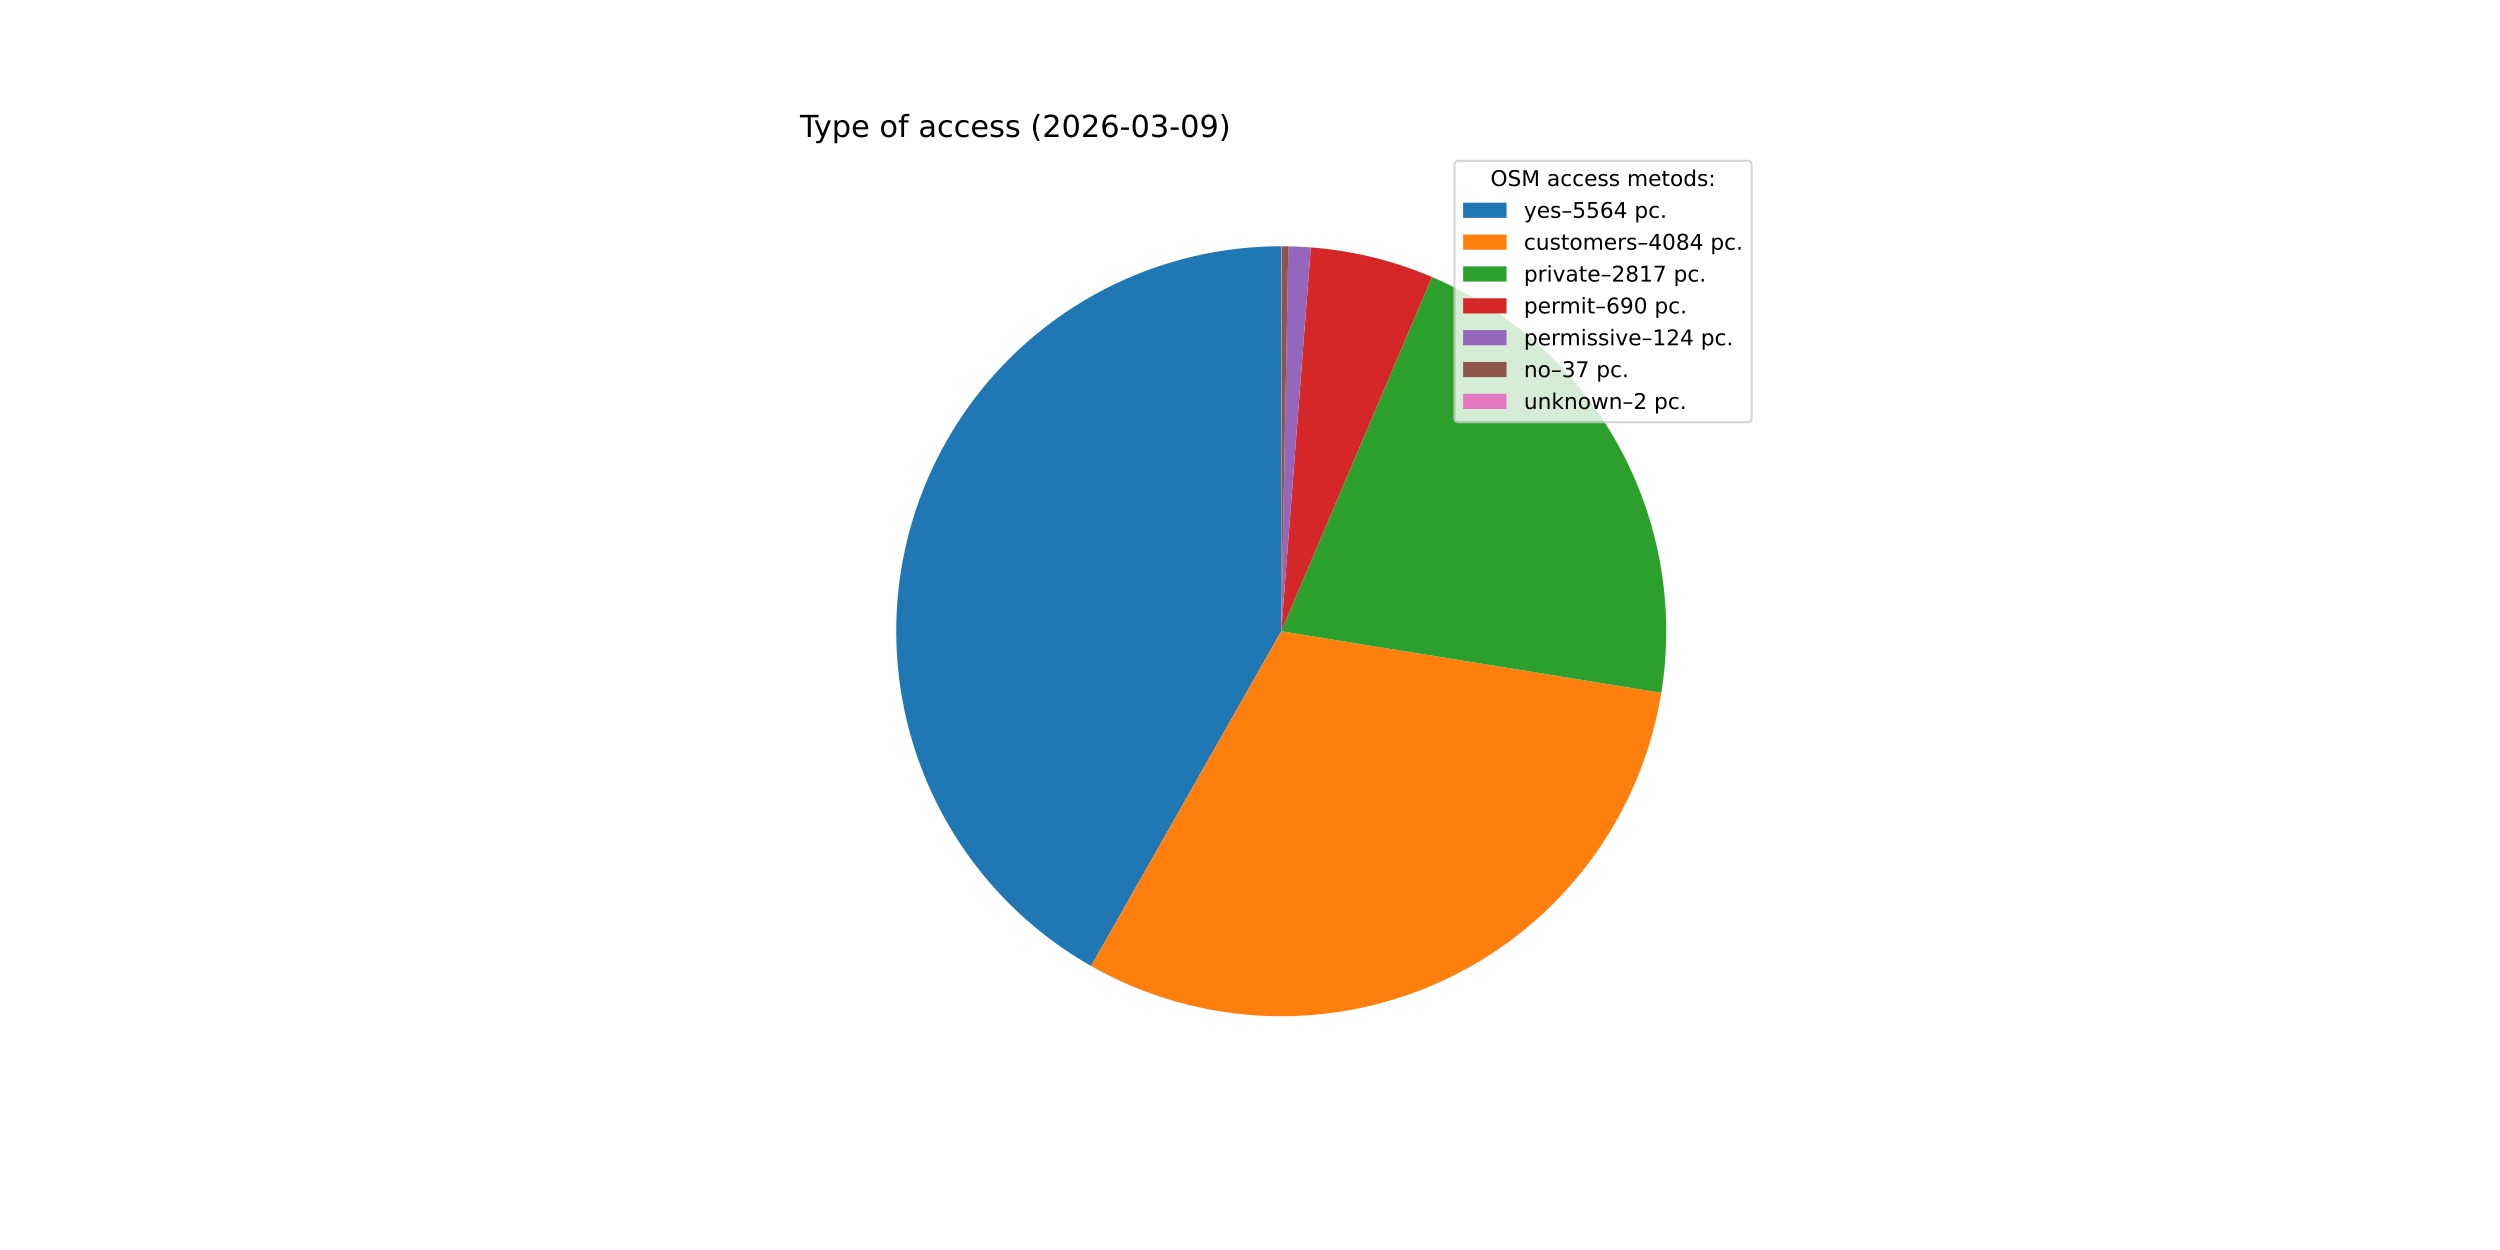
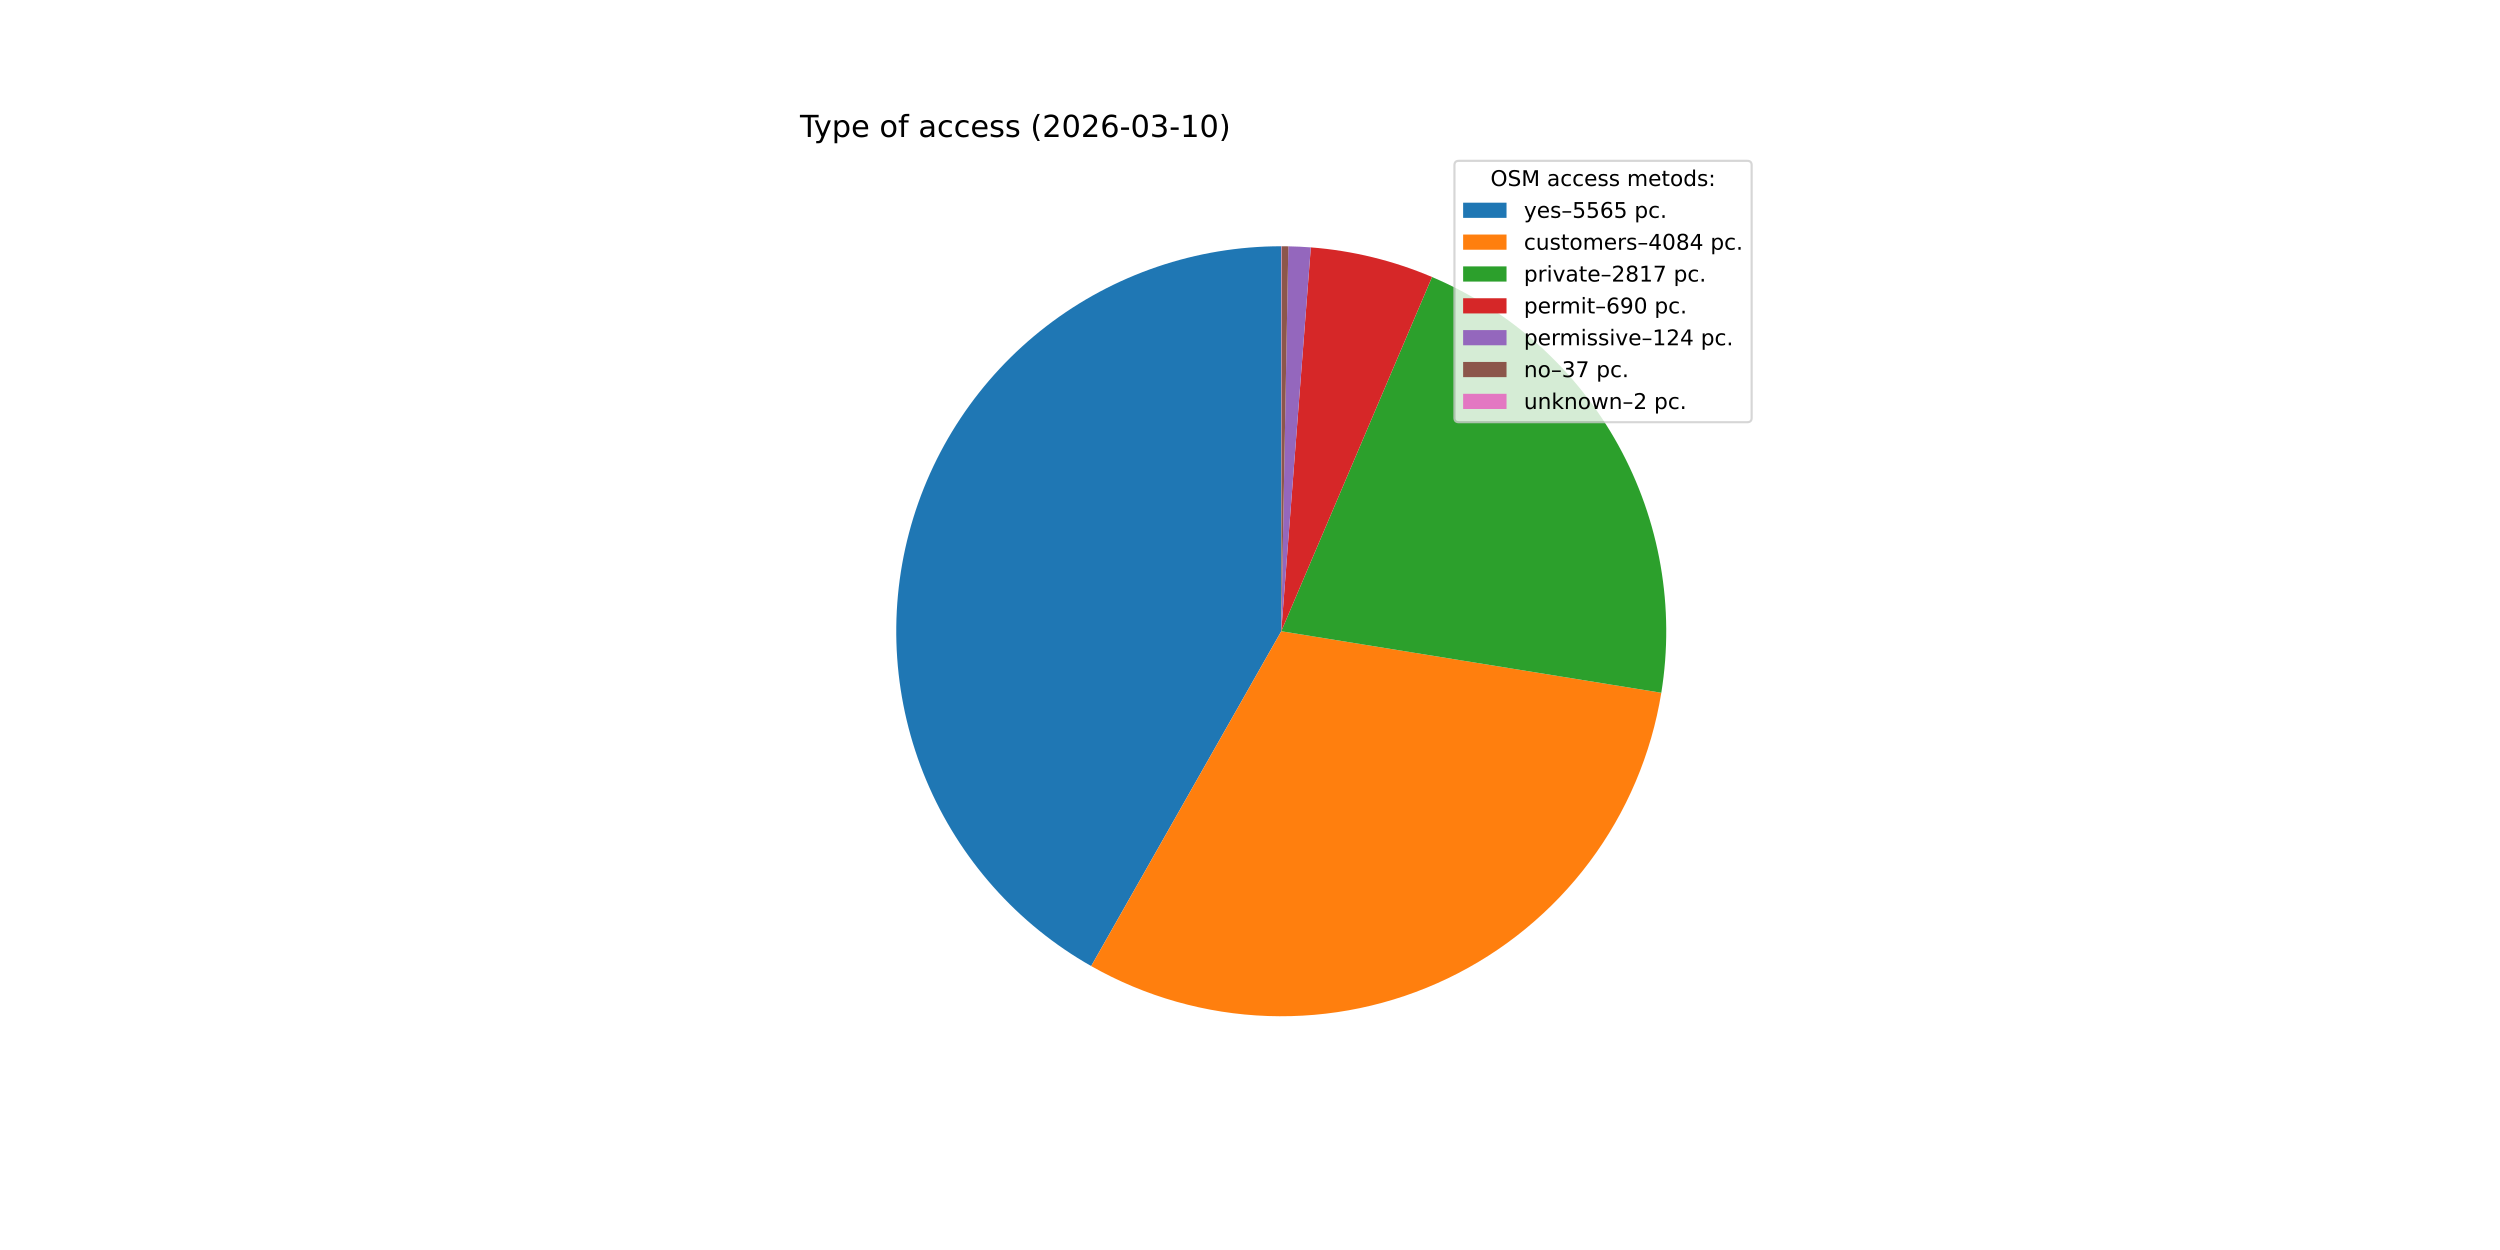
<svg xmlns="http://www.w3.org/2000/svg" xmlns:xlink="http://www.w3.org/1999/xlink" width="1152pt" height="576pt" viewBox="0 0 1152 576" version="1.1">
  <defs>
    <style type="text/css">*{stroke-linejoin: round; stroke-linecap: butt}</style>
  </defs>
  <g id="figure_1">
    <g id="patch_1">
      <path d="M 0 576  L 1152 576  L 1152 0  L 0 0  z " style="fill: #ffffff" />
    </g>
    <g id="axes_1">
      <g id="patch_2">
-         <path d="M 590.4 113.472  C 551.247 113.472 513.175 126.433 482.155 150.322  C 451.135 174.211 428.878 207.71 418.877 245.563  C 408.876 283.417 411.682 323.537 426.855 359.63  C 442.028 395.724 468.73 425.798 502.773 445.137  L 590.4 290.88  z " style="fill: #1f77b4" />
+         <path d="M 590.4 113.472  C 551.243 113.472 513.167 126.436 482.145 150.329  C 451.123 174.223 428.868 207.728 418.871 245.587  C 408.874 283.446 411.687 323.57 426.869 359.664  C 442.051 395.758 468.763 425.83 502.816 445.161  L 590.4 290.88  z " style="fill: #1f77b4" />
      </g>
      <g id="patch_3">
-         <path d="M 502.773 445.137  C 527.66 459.274 555.603 467.181 584.208 468.18  C 612.812 469.179 641.238 463.241 667.051 450.874  C 692.864 438.508 715.304 420.076 732.451 397.159  C 749.597 374.241 760.946 347.51 765.524 319.257  L 590.4 290.88  z " style="fill: #ff7f0e" />
+         <path d="M 502.816 445.161  C 527.705 459.29 555.647 467.189 584.25 468.181  C 612.853 469.174 641.275 463.23 667.084 450.859  C 692.892 438.488 715.327 420.054 732.469 397.135  C 749.61 374.216 760.953 347.486 765.528 319.234  L 590.4 290.88  z " style="fill: #ff7f0e" />
      </g>
      <g id="patch_4">
-         <path d="M 765.524 319.257  C 771.867 280.113 764.906 239.951 745.76 205.225  C 726.615 170.499 696.369 143.175 659.883 127.645  L 590.4 290.88  z " style="fill: #2ca02c" />
+         <path d="M 765.528 319.234  C 771.865 280.093 764.9 239.935 745.754 205.213  C 726.607 170.491 696.362 143.171 659.878 127.643  L 590.4 290.88  z " style="fill: #2ca02c" />
      </g>
      <g id="patch_5">
-         <path d="M 659.883 127.645  C 651.022 123.873 641.868 120.829 632.513 118.543  C 623.157 116.257 613.631 114.736 604.029 113.996  L 590.4 290.88  z " style="fill: #d62728" />
+         <path d="M 659.878 127.643  C 651.017 123.871 641.864 120.828 632.509 118.542  C 623.155 116.256 613.63 114.736 604.028 113.996  L 590.4 290.88  z " style="fill: #d62728" />
      </g>
      <g id="patch_6">
-         <path d="M 604.029 113.996  C 602.305 113.863 600.578 113.756 598.85 113.673  C 597.122 113.591 595.394 113.534 593.664 113.502  L 590.4 290.88  z " style="fill: #9467bd" />
+         <path d="M 604.028 113.996  C 602.304 113.863 600.577 113.756 598.85 113.673  C 597.122 113.591 595.393 113.534 593.664 113.502  L 590.4 290.88  z " style="fill: #9467bd" />
      </g>
      <g id="patch_7">
        <path d="M 593.664 113.502  C 593.148 113.493 592.632 113.485 592.116 113.48  C 591.6 113.475 591.084 113.473 590.567 113.472  L 590.4 290.88  z " style="fill: #8c564b" />
      </g>
      <g id="patch_8">
        <path d="M 590.567 113.472  C 590.54 113.472 590.512 113.472 590.484 113.472  C 590.456 113.472 590.428 113.472 590.4 113.472  L 590.4 290.88  z " style="fill: #e377c2" />
      </g>
      <g id="matplotlib.axis_1" />
      <g id="matplotlib.axis_2" />
      <g id="text_1">
        <g transform="translate(368.64 63.12) scale(0.14 -0.14)">
          <defs>
            <path id="DejaVuSans-54" d="M -19 4666  L 3928 4666  L 3928 4134  L 2272 4134  L 2272 0  L 1638 0  L 1638 4134  L -19 4134  L -19 4666  z " transform="scale(0.015625)" />
            <path id="DejaVuSans-79" d="M 2059 -325  Q 1816 -950 1584 -1140  Q 1353 -1331 966 -1331  L 506 -1331  L 506 -850  L 844 -850  Q 1081 -850 1212 -737  Q 1344 -625 1503 -206  L 1606 56  L 191 3500  L 800 3500  L 1894 763  L 2988 3500  L 3597 3500  L 2059 -325  z " transform="scale(0.015625)" />
            <path id="DejaVuSans-70" d="M 1159 525  L 1159 -1331  L 581 -1331  L 581 3500  L 1159 3500  L 1159 2969  Q 1341 3281 1617 3432  Q 1894 3584 2278 3584  Q 2916 3584 3314 3078  Q 3713 2572 3713 1747  Q 3713 922 3314 415  Q 2916 -91 2278 -91  Q 1894 -91 1617 61  Q 1341 213 1159 525  z M 3116 1747  Q 3116 2381 2855 2742  Q 2594 3103 2138 3103  Q 1681 3103 1420 2742  Q 1159 2381 1159 1747  Q 1159 1113 1420 752  Q 1681 391 2138 391  Q 2594 391 2855 752  Q 3116 1113 3116 1747  z " transform="scale(0.015625)" />
            <path id="DejaVuSans-65" d="M 3597 1894  L 3597 1613  L 953 1613  Q 991 1019 1311 708  Q 1631 397 2203 397  Q 2534 397 2845 478  Q 3156 559 3463 722  L 3463 178  Q 3153 47 2828 -22  Q 2503 -91 2169 -91  Q 1331 -91 842 396  Q 353 884 353 1716  Q 353 2575 817 3079  Q 1281 3584 2069 3584  Q 2775 3584 3186 3129  Q 3597 2675 3597 1894  z M 3022 2063  Q 3016 2534 2758 2815  Q 2500 3097 2075 3097  Q 1594 3097 1305 2825  Q 1016 2553 972 2059  L 3022 2063  z " transform="scale(0.015625)" />
            <path id="DejaVuSans-20" transform="scale(0.015625)" />
            <path id="DejaVuSans-6f" d="M 1959 3097  Q 1497 3097 1228 2736  Q 959 2375 959 1747  Q 959 1119 1226 758  Q 1494 397 1959 397  Q 2419 397 2687 759  Q 2956 1122 2956 1747  Q 2956 2369 2687 2733  Q 2419 3097 1959 3097  z M 1959 3584  Q 2709 3584 3137 3096  Q 3566 2609 3566 1747  Q 3566 888 3137 398  Q 2709 -91 1959 -91  Q 1206 -91 779 398  Q 353 888 353 1747  Q 353 2609 779 3096  Q 1206 3584 1959 3584  z " transform="scale(0.015625)" />
            <path id="DejaVuSans-66" d="M 2375 4863  L 2375 4384  L 1825 4384  Q 1516 4384 1395 4259  Q 1275 4134 1275 3809  L 1275 3500  L 2222 3500  L 2222 3053  L 1275 3053  L 1275 0  L 697 0  L 697 3053  L 147 3053  L 147 3500  L 697 3500  L 697 3744  Q 697 4328 969 4595  Q 1241 4863 1831 4863  L 2375 4863  z " transform="scale(0.015625)" />
            <path id="DejaVuSans-61" d="M 2194 1759  Q 1497 1759 1228 1600  Q 959 1441 959 1056  Q 959 750 1161 570  Q 1363 391 1709 391  Q 2188 391 2477 730  Q 2766 1069 2766 1631  L 2766 1759  L 2194 1759  z M 3341 1997  L 3341 0  L 2766 0  L 2766 531  Q 2569 213 2275 61  Q 1981 -91 1556 -91  Q 1019 -91 701 211  Q 384 513 384 1019  Q 384 1609 779 1909  Q 1175 2209 1959 2209  L 2766 2209  L 2766 2266  Q 2766 2663 2505 2880  Q 2244 3097 1772 3097  Q 1472 3097 1187 3025  Q 903 2953 641 2809  L 641 3341  Q 956 3463 1253 3523  Q 1550 3584 1831 3584  Q 2591 3584 2966 3190  Q 3341 2797 3341 1997  z " transform="scale(0.015625)" />
            <path id="DejaVuSans-63" d="M 3122 3366  L 3122 2828  Q 2878 2963 2633 3030  Q 2388 3097 2138 3097  Q 1578 3097 1268 2742  Q 959 2388 959 1747  Q 959 1106 1268 751  Q 1578 397 2138 397  Q 2388 397 2633 464  Q 2878 531 3122 666  L 3122 134  Q 2881 22 2623 -34  Q 2366 -91 2075 -91  Q 1284 -91 818 406  Q 353 903 353 1747  Q 353 2603 823 3093  Q 1294 3584 2113 3584  Q 2378 3584 2631 3529  Q 2884 3475 3122 3366  z " transform="scale(0.015625)" />
            <path id="DejaVuSans-73" d="M 2834 3397  L 2834 2853  Q 2591 2978 2328 3040  Q 2066 3103 1784 3103  Q 1356 3103 1142 2972  Q 928 2841 928 2578  Q 928 2378 1081 2264  Q 1234 2150 1697 2047  L 1894 2003  Q 2506 1872 2764 1633  Q 3022 1394 3022 966  Q 3022 478 2636 193  Q 2250 -91 1575 -91  Q 1294 -91 989 -36  Q 684 19 347 128  L 347 722  Q 666 556 975 473  Q 1284 391 1588 391  Q 1994 391 2212 530  Q 2431 669 2431 922  Q 2431 1156 2273 1281  Q 2116 1406 1581 1522  L 1381 1569  Q 847 1681 609 1914  Q 372 2147 372 2553  Q 372 3047 722 3315  Q 1072 3584 1716 3584  Q 2034 3584 2315 3537  Q 2597 3491 2834 3397  z " transform="scale(0.015625)" />
            <path id="DejaVuSans-28" d="M 1984 4856  Q 1566 4138 1362 3434  Q 1159 2731 1159 2009  Q 1159 1288 1364 580  Q 1569 -128 1984 -844  L 1484 -844  Q 1016 -109 783 600  Q 550 1309 550 2009  Q 550 2706 781 3412  Q 1013 4119 1484 4856  L 1984 4856  z " transform="scale(0.015625)" />
            <path id="DejaVuSans-32" d="M 1228 531  L 3431 531  L 3431 0  L 469 0  L 469 531  Q 828 903 1448 1529  Q 2069 2156 2228 2338  Q 2531 2678 2651 2914  Q 2772 3150 2772 3378  Q 2772 3750 2511 3984  Q 2250 4219 1831 4219  Q 1534 4219 1204 4116  Q 875 4013 500 3803  L 500 4441  Q 881 4594 1212 4672  Q 1544 4750 1819 4750  Q 2544 4750 2975 4387  Q 3406 4025 3406 3419  Q 3406 3131 3298 2873  Q 3191 2616 2906 2266  Q 2828 2175 2409 1742  Q 1991 1309 1228 531  z " transform="scale(0.015625)" />
            <path id="DejaVuSans-30" d="M 2034 4250  Q 1547 4250 1301 3770  Q 1056 3291 1056 2328  Q 1056 1369 1301 889  Q 1547 409 2034 409  Q 2525 409 2770 889  Q 3016 1369 3016 2328  Q 3016 3291 2770 3770  Q 2525 4250 2034 4250  z M 2034 4750  Q 2819 4750 3233 4129  Q 3647 3509 3647 2328  Q 3647 1150 3233 529  Q 2819 -91 2034 -91  Q 1250 -91 836 529  Q 422 1150 422 2328  Q 422 3509 836 4129  Q 1250 4750 2034 4750  z " transform="scale(0.015625)" />
            <path id="DejaVuSans-36" d="M 2113 2584  Q 1688 2584 1439 2293  Q 1191 2003 1191 1497  Q 1191 994 1439 701  Q 1688 409 2113 409  Q 2538 409 2786 701  Q 3034 994 3034 1497  Q 3034 2003 2786 2293  Q 2538 2584 2113 2584  z M 3366 4563  L 3366 3988  Q 3128 4100 2886 4159  Q 2644 4219 2406 4219  Q 1781 4219 1451 3797  Q 1122 3375 1075 2522  Q 1259 2794 1537 2939  Q 1816 3084 2150 3084  Q 2853 3084 3261 2657  Q 3669 2231 3669 1497  Q 3669 778 3244 343  Q 2819 -91 2113 -91  Q 1303 -91 875 529  Q 447 1150 447 2328  Q 447 3434 972 4092  Q 1497 4750 2381 4750  Q 2619 4750 2861 4703  Q 3103 4656 3366 4563  z " transform="scale(0.015625)" />
            <path id="DejaVuSans-2d" d="M 313 2009  L 1997 2009  L 1997 1497  L 313 1497  L 313 2009  z " transform="scale(0.015625)" />
            <path id="DejaVuSans-33" d="M 2597 2516  Q 3050 2419 3304 2112  Q 3559 1806 3559 1356  Q 3559 666 3084 287  Q 2609 -91 1734 -91  Q 1441 -91 1130 -33  Q 819 25 488 141  L 488 750  Q 750 597 1062 519  Q 1375 441 1716 441  Q 2309 441 2620 675  Q 2931 909 2931 1356  Q 2931 1769 2642 2001  Q 2353 2234 1838 2234  L 1294 2234  L 1294 2753  L 1863 2753  Q 2328 2753 2575 2939  Q 2822 3125 2822 3475  Q 2822 3834 2567 4026  Q 2313 4219 1838 4219  Q 1578 4219 1281 4162  Q 984 4106 628 3988  L 628 4550  Q 988 4650 1302 4700  Q 1616 4750 1894 4750  Q 2613 4750 3031 4423  Q 3450 4097 3450 3541  Q 3450 3153 3228 2886  Q 3006 2619 2597 2516  z " transform="scale(0.015625)" />
-             <path id="DejaVuSans-39" d="M 703 97  L 703 672  Q 941 559 1184 500  Q 1428 441 1663 441  Q 2288 441 2617 861  Q 2947 1281 2994 2138  Q 2813 1869 2534 1725  Q 2256 1581 1919 1581  Q 1219 1581 811 2004  Q 403 2428 403 3163  Q 403 3881 828 4315  Q 1253 4750 1959 4750  Q 2769 4750 3195 4129  Q 3622 3509 3622 2328  Q 3622 1225 3098 567  Q 2575 -91 1691 -91  Q 1453 -91 1209 -44  Q 966 3 703 97  z M 1959 2075  Q 2384 2075 2632 2365  Q 2881 2656 2881 3163  Q 2881 3666 2632 3958  Q 2384 4250 1959 4250  Q 1534 4250 1286 3958  Q 1038 3666 1038 3163  Q 1038 2656 1286 2365  Q 1534 2075 1959 2075  z " transform="scale(0.015625)" />
+             <path id="DejaVuSans-31" d="M 794 531  L 1825 531  L 1825 4091  L 703 3866  L 703 4441  L 1819 4666  L 2450 4666  L 2450 531  L 3481 531  L 3481 0  L 794 0  L 794 531  z " transform="scale(0.015625)" />
            <path id="DejaVuSans-29" d="M 513 4856  L 1013 4856  Q 1481 4119 1714 3412  Q 1947 2706 1947 2009  Q 1947 1309 1714 600  Q 1481 -109 1013 -844  L 513 -844  Q 928 -128 1133 580  Q 1338 1288 1338 2009  Q 1338 2731 1133 3434  Q 928 4138 513 4856  z " transform="scale(0.015625)" />
          </defs>
          <use xlink:href="#DejaVuSans-54" />
          <use xlink:href="#DejaVuSans-79" x="45.459" />
          <use xlink:href="#DejaVuSans-70" x="104.639" />
          <use xlink:href="#DejaVuSans-65" x="168.115" />
          <use xlink:href="#DejaVuSans-20" x="229.639" />
          <use xlink:href="#DejaVuSans-6f" x="261.426" />
          <use xlink:href="#DejaVuSans-66" x="322.607" />
          <use xlink:href="#DejaVuSans-20" x="357.812" />
          <use xlink:href="#DejaVuSans-61" x="389.6" />
          <use xlink:href="#DejaVuSans-63" x="450.879" />
          <use xlink:href="#DejaVuSans-63" x="505.859" />
          <use xlink:href="#DejaVuSans-65" x="560.84" />
          <use xlink:href="#DejaVuSans-73" x="622.363" />
          <use xlink:href="#DejaVuSans-73" x="674.463" />
          <use xlink:href="#DejaVuSans-20" x="726.562" />
          <use xlink:href="#DejaVuSans-28" x="758.35" />
          <use xlink:href="#DejaVuSans-32" x="797.363" />
          <use xlink:href="#DejaVuSans-30" x="860.986" />
          <use xlink:href="#DejaVuSans-32" x="924.609" />
          <use xlink:href="#DejaVuSans-36" x="988.232" />
          <use xlink:href="#DejaVuSans-2d" x="1051.855" />
          <use xlink:href="#DejaVuSans-30" x="1087.939" />
          <use xlink:href="#DejaVuSans-33" x="1151.562" />
          <use xlink:href="#DejaVuSans-2d" x="1215.186" />
-           <use xlink:href="#DejaVuSans-30" x="1251.27" />
-           <use xlink:href="#DejaVuSans-39" x="1314.893" />
+           <use xlink:href="#DejaVuSans-31" x="1251.27" />
+           <use xlink:href="#DejaVuSans-30" x="1314.893" />
          <use xlink:href="#DejaVuSans-29" x="1378.516" />
        </g>
      </g>
      <g id="legend_1">
        <g id="patch_9">
          <path d="M 672.208 194.545  L 805.16 194.545  Q 807.16 194.545 807.16 192.545  L 807.16 76.12  Q 807.16 74.12 805.16 74.12  L 672.208 74.12  Q 670.208 74.12 670.208 76.12  L 670.208 192.545  Q 670.208 194.545 672.208 194.545  z " style="fill: #ffffff; opacity: 0.8; stroke: #cccccc; stroke-linejoin: miter" />
        </g>
        <g id="text_2">
          <g transform="translate(686.8038 85.71844) scale(0.1 -0.1)">
            <defs>
              <path id="DejaVuSans-4f" d="M 2522 4238  Q 1834 4238 1429 3725  Q 1025 3213 1025 2328  Q 1025 1447 1429 934  Q 1834 422 2522 422  Q 3209 422 3611 934  Q 4013 1447 4013 2328  Q 4013 3213 3611 3725  Q 3209 4238 2522 4238  z M 2522 4750  Q 3503 4750 4090 4092  Q 4678 3434 4678 2328  Q 4678 1225 4090 567  Q 3503 -91 2522 -91  Q 1538 -91 948 565  Q 359 1222 359 2328  Q 359 3434 948 4092  Q 1538 4750 2522 4750  z " transform="scale(0.015625)" />
              <path id="DejaVuSans-53" d="M 3425 4513  L 3425 3897  Q 3066 4069 2747 4153  Q 2428 4238 2131 4238  Q 1616 4238 1336 4038  Q 1056 3838 1056 3469  Q 1056 3159 1242 3001  Q 1428 2844 1947 2747  L 2328 2669  Q 3034 2534 3370 2195  Q 3706 1856 3706 1288  Q 3706 609 3251 259  Q 2797 -91 1919 -91  Q 1588 -91 1214 -16  Q 841 59 441 206  L 441 856  Q 825 641 1194 531  Q 1563 422 1919 422  Q 2459 422 2753 634  Q 3047 847 3047 1241  Q 3047 1584 2836 1778  Q 2625 1972 2144 2069  L 1759 2144  Q 1053 2284 737 2584  Q 422 2884 422 3419  Q 422 4038 858 4394  Q 1294 4750 2059 4750  Q 2388 4750 2728 4690  Q 3069 4631 3425 4513  z " transform="scale(0.015625)" />
              <path id="DejaVuSans-4d" d="M 628 4666  L 1569 4666  L 2759 1491  L 3956 4666  L 4897 4666  L 4897 0  L 4281 0  L 4281 4097  L 3078 897  L 2444 897  L 1241 4097  L 1241 0  L 628 0  L 628 4666  z " transform="scale(0.015625)" />
              <path id="DejaVuSans-6d" d="M 3328 2828  Q 3544 3216 3844 3400  Q 4144 3584 4550 3584  Q 5097 3584 5394 3201  Q 5691 2819 5691 2113  L 5691 0  L 5113 0  L 5113 2094  Q 5113 2597 4934 2840  Q 4756 3084 4391 3084  Q 3944 3084 3684 2787  Q 3425 2491 3425 1978  L 3425 0  L 2847 0  L 2847 2094  Q 2847 2600 2669 2842  Q 2491 3084 2119 3084  Q 1678 3084 1418 2786  Q 1159 2488 1159 1978  L 1159 0  L 581 0  L 581 3500  L 1159 3500  L 1159 2956  Q 1356 3278 1631 3431  Q 1906 3584 2284 3584  Q 2666 3584 2933 3390  Q 3200 3197 3328 2828  z " transform="scale(0.015625)" />
              <path id="DejaVuSans-74" d="M 1172 4494  L 1172 3500  L 2356 3500  L 2356 3053  L 1172 3053  L 1172 1153  Q 1172 725 1289 603  Q 1406 481 1766 481  L 2356 481  L 2356 0  L 1766 0  Q 1100 0 847 248  Q 594 497 594 1153  L 594 3053  L 172 3053  L 172 3500  L 594 3500  L 594 4494  L 1172 4494  z " transform="scale(0.015625)" />
              <path id="DejaVuSans-64" d="M 2906 2969  L 2906 4863  L 3481 4863  L 3481 0  L 2906 0  L 2906 525  Q 2725 213 2448 61  Q 2172 -91 1784 -91  Q 1150 -91 751 415  Q 353 922 353 1747  Q 353 2572 751 3078  Q 1150 3584 1784 3584  Q 2172 3584 2448 3432  Q 2725 3281 2906 2969  z M 947 1747  Q 947 1113 1208 752  Q 1469 391 1925 391  Q 2381 391 2643 752  Q 2906 1113 2906 1747  Q 2906 2381 2643 2742  Q 2381 3103 1925 3103  Q 1469 3103 1208 2742  Q 947 2381 947 1747  z " transform="scale(0.015625)" />
              <path id="DejaVuSans-3a" d="M 750 794  L 1409 794  L 1409 0  L 750 0  L 750 794  z M 750 3309  L 1409 3309  L 1409 2516  L 750 2516  L 750 3309  z " transform="scale(0.015625)" />
            </defs>
            <use xlink:href="#DejaVuSans-4f" />
            <use xlink:href="#DejaVuSans-53" x="78.711" />
            <use xlink:href="#DejaVuSans-4d" x="142.188" />
            <use xlink:href="#DejaVuSans-20" x="228.467" />
            <use xlink:href="#DejaVuSans-61" x="260.254" />
            <use xlink:href="#DejaVuSans-63" x="321.533" />
            <use xlink:href="#DejaVuSans-63" x="376.514" />
            <use xlink:href="#DejaVuSans-65" x="431.494" />
            <use xlink:href="#DejaVuSans-73" x="493.018" />
            <use xlink:href="#DejaVuSans-73" x="545.117" />
            <use xlink:href="#DejaVuSans-20" x="597.217" />
            <use xlink:href="#DejaVuSans-6d" x="629.004" />
            <use xlink:href="#DejaVuSans-65" x="726.416" />
            <use xlink:href="#DejaVuSans-74" x="787.939" />
            <use xlink:href="#DejaVuSans-6f" x="827.148" />
            <use xlink:href="#DejaVuSans-64" x="888.33" />
            <use xlink:href="#DejaVuSans-73" x="951.807" />
            <use xlink:href="#DejaVuSans-3a" x="1003.906" />
          </g>
        </g>
        <g id="patch_10">
          <path d="M 674.208 100.397  L 694.208 100.397  L 694.208 93.397  L 674.208 93.397  z " style="fill: #1f77b4" />
        </g>
        <g id="text_3">
          <g transform="translate(702.2084 100.3966) scale(0.1 -0.1)">
            <defs>
              <path id="DejaVuSans-2013" d="M 313 1978  L 2888 1978  L 2888 1528  L 313 1528  L 313 1978  z " transform="scale(0.015625)" />
              <path id="DejaVuSans-35" d="M 691 4666  L 3169 4666  L 3169 4134  L 1269 4134  L 1269 2991  Q 1406 3038 1543 3061  Q 1681 3084 1819 3084  Q 2600 3084 3056 2656  Q 3513 2228 3513 1497  Q 3513 744 3044 326  Q 2575 -91 1722 -91  Q 1428 -91 1123 -41  Q 819 9 494 109  L 494 744  Q 775 591 1075 516  Q 1375 441 1709 441  Q 2250 441 2565 725  Q 2881 1009 2881 1497  Q 2881 1984 2565 2268  Q 2250 2553 1709 2553  Q 1456 2553 1204 2497  Q 953 2441 691 2322  L 691 4666  z " transform="scale(0.015625)" />
-               <path id="DejaVuSans-34" d="M 2419 4116  L 825 1625  L 2419 1625  L 2419 4116  z M 2253 4666  L 3047 4666  L 3047 1625  L 3713 1625  L 3713 1100  L 3047 1100  L 3047 0  L 2419 0  L 2419 1100  L 313 1100  L 313 1709  L 2253 4666  z " transform="scale(0.015625)" />
              <path id="DejaVuSans-2e" d="M 684 794  L 1344 794  L 1344 0  L 684 0  L 684 794  z " transform="scale(0.015625)" />
            </defs>
            <use xlink:href="#DejaVuSans-79" />
            <use xlink:href="#DejaVuSans-65" x="59.18" />
            <use xlink:href="#DejaVuSans-73" x="120.703" />
            <use xlink:href="#DejaVuSans-2013" x="172.803" />
            <use xlink:href="#DejaVuSans-35" x="222.803" />
            <use xlink:href="#DejaVuSans-35" x="286.426" />
            <use xlink:href="#DejaVuSans-36" x="350.049" />
-             <use xlink:href="#DejaVuSans-34" x="413.672" />
+             <use xlink:href="#DejaVuSans-35" x="413.672" />
            <use xlink:href="#DejaVuSans-20" x="477.295" />
            <use xlink:href="#DejaVuSans-70" x="509.082" />
            <use xlink:href="#DejaVuSans-63" x="572.559" />
            <use xlink:href="#DejaVuSans-2e" x="627.539" />
          </g>
        </g>
        <g id="patch_11">
          <path d="M 674.208 115.075  L 694.208 115.075  L 694.208 108.075  L 674.208 108.075  z " style="fill: #ff7f0e" />
        </g>
        <g id="text_4">
          <g transform="translate(702.2084 115.0747) scale(0.1 -0.1)">
            <defs>
              <path id="DejaVuSans-75" d="M 544 1381  L 544 3500  L 1119 3500  L 1119 1403  Q 1119 906 1312 657  Q 1506 409 1894 409  Q 2359 409 2629 706  Q 2900 1003 2900 1516  L 2900 3500  L 3475 3500  L 3475 0  L 2900 0  L 2900 538  Q 2691 219 2414 64  Q 2138 -91 1772 -91  Q 1169 -91 856 284  Q 544 659 544 1381  z M 1991 3584  L 1991 3584  z " transform="scale(0.015625)" />
              <path id="DejaVuSans-72" d="M 2631 2963  Q 2534 3019 2420 3045  Q 2306 3072 2169 3072  Q 1681 3072 1420 2755  Q 1159 2438 1159 1844  L 1159 0  L 581 0  L 581 3500  L 1159 3500  L 1159 2956  Q 1341 3275 1631 3429  Q 1922 3584 2338 3584  Q 2397 3584 2469 3576  Q 2541 3569 2628 3553  L 2631 2963  z " transform="scale(0.015625)" />
+               <path id="DejaVuSans-34" d="M 2419 4116  L 825 1625  L 2419 1625  L 2419 4116  z M 2253 4666  L 3047 4666  L 3047 1625  L 3713 1625  L 3713 1100  L 3047 1100  L 3047 0  L 2419 0  L 2419 1100  L 313 1100  L 313 1709  L 2253 4666  z " transform="scale(0.015625)" />
              <path id="DejaVuSans-38" d="M 2034 2216  Q 1584 2216 1326 1975  Q 1069 1734 1069 1313  Q 1069 891 1326 650  Q 1584 409 2034 409  Q 2484 409 2743 651  Q 3003 894 3003 1313  Q 3003 1734 2745 1975  Q 2488 2216 2034 2216  z M 1403 2484  Q 997 2584 770 2862  Q 544 3141 544 3541  Q 544 4100 942 4425  Q 1341 4750 2034 4750  Q 2731 4750 3128 4425  Q 3525 4100 3525 3541  Q 3525 3141 3298 2862  Q 3072 2584 2669 2484  Q 3125 2378 3379 2068  Q 3634 1759 3634 1313  Q 3634 634 3220 271  Q 2806 -91 2034 -91  Q 1263 -91 848 271  Q 434 634 434 1313  Q 434 1759 690 2068  Q 947 2378 1403 2484  z M 1172 3481  Q 1172 3119 1398 2916  Q 1625 2713 2034 2713  Q 2441 2713 2670 2916  Q 2900 3119 2900 3481  Q 2900 3844 2670 4047  Q 2441 4250 2034 4250  Q 1625 4250 1398 4047  Q 1172 3844 1172 3481  z " transform="scale(0.015625)" />
            </defs>
            <use xlink:href="#DejaVuSans-63" />
            <use xlink:href="#DejaVuSans-75" x="54.98" />
            <use xlink:href="#DejaVuSans-73" x="118.359" />
            <use xlink:href="#DejaVuSans-74" x="170.459" />
            <use xlink:href="#DejaVuSans-6f" x="209.668" />
            <use xlink:href="#DejaVuSans-6d" x="270.85" />
            <use xlink:href="#DejaVuSans-65" x="368.262" />
            <use xlink:href="#DejaVuSans-72" x="429.785" />
            <use xlink:href="#DejaVuSans-73" x="470.898" />
            <use xlink:href="#DejaVuSans-2013" x="522.998" />
            <use xlink:href="#DejaVuSans-34" x="572.998" />
            <use xlink:href="#DejaVuSans-30" x="636.621" />
            <use xlink:href="#DejaVuSans-38" x="700.244" />
            <use xlink:href="#DejaVuSans-34" x="763.867" />
            <use xlink:href="#DejaVuSans-20" x="827.49" />
            <use xlink:href="#DejaVuSans-70" x="859.277" />
            <use xlink:href="#DejaVuSans-63" x="922.754" />
            <use xlink:href="#DejaVuSans-2e" x="977.734" />
          </g>
        </g>
        <g id="patch_12">
          <path d="M 674.208 129.753  L 694.208 129.753  L 694.208 122.753  L 674.208 122.753  z " style="fill: #2ca02c" />
        </g>
        <g id="text_5">
          <g transform="translate(702.2084 129.7528) scale(0.1 -0.1)">
            <defs>
              <path id="DejaVuSans-69" d="M 603 3500  L 1178 3500  L 1178 0  L 603 0  L 603 3500  z M 603 4863  L 1178 4863  L 1178 4134  L 603 4134  L 603 4863  z " transform="scale(0.015625)" />
              <path id="DejaVuSans-76" d="M 191 3500  L 800 3500  L 1894 563  L 2988 3500  L 3597 3500  L 2284 0  L 1503 0  L 191 3500  z " transform="scale(0.015625)" />
-               <path id="DejaVuSans-31" d="M 794 531  L 1825 531  L 1825 4091  L 703 3866  L 703 4441  L 1819 4666  L 2450 4666  L 2450 531  L 3481 531  L 3481 0  L 794 0  L 794 531  z " transform="scale(0.015625)" />
              <path id="DejaVuSans-37" d="M 525 4666  L 3525 4666  L 3525 4397  L 1831 0  L 1172 0  L 2766 4134  L 525 4134  L 525 4666  z " transform="scale(0.015625)" />
            </defs>
            <use xlink:href="#DejaVuSans-70" />
            <use xlink:href="#DejaVuSans-72" x="63.477" />
            <use xlink:href="#DejaVuSans-69" x="104.59" />
            <use xlink:href="#DejaVuSans-76" x="132.373" />
            <use xlink:href="#DejaVuSans-61" x="191.553" />
            <use xlink:href="#DejaVuSans-74" x="252.832" />
            <use xlink:href="#DejaVuSans-65" x="292.041" />
            <use xlink:href="#DejaVuSans-2013" x="353.564" />
            <use xlink:href="#DejaVuSans-32" x="403.564" />
            <use xlink:href="#DejaVuSans-38" x="467.188" />
            <use xlink:href="#DejaVuSans-31" x="530.811" />
            <use xlink:href="#DejaVuSans-37" x="594.434" />
            <use xlink:href="#DejaVuSans-20" x="658.057" />
            <use xlink:href="#DejaVuSans-70" x="689.844" />
            <use xlink:href="#DejaVuSans-63" x="753.32" />
            <use xlink:href="#DejaVuSans-2e" x="808.301" />
          </g>
        </g>
        <g id="patch_13">
          <path d="M 674.208 144.431  L 694.208 144.431  L 694.208 137.431  L 674.208 137.431  z " style="fill: #d62728" />
        </g>
        <g id="text_6">
          <g transform="translate(702.2084 144.4309) scale(0.1 -0.1)">
+             <defs>
+               <path id="DejaVuSans-39" d="M 703 97  L 703 672  Q 941 559 1184 500  Q 1428 441 1663 441  Q 2288 441 2617 861  Q 2947 1281 2994 2138  Q 2813 1869 2534 1725  Q 2256 1581 1919 1581  Q 1219 1581 811 2004  Q 403 2428 403 3163  Q 403 3881 828 4315  Q 1253 4750 1959 4750  Q 2769 4750 3195 4129  Q 3622 3509 3622 2328  Q 3622 1225 3098 567  Q 2575 -91 1691 -91  Q 1453 -91 1209 -44  Q 966 3 703 97  z M 1959 2075  Q 2384 2075 2632 2365  Q 2881 2656 2881 3163  Q 2881 3666 2632 3958  Q 2384 4250 1959 4250  Q 1534 4250 1286 3958  Q 1038 3666 1038 3163  Q 1038 2656 1286 2365  Q 1534 2075 1959 2075  z " transform="scale(0.015625)" />
+             </defs>
            <use xlink:href="#DejaVuSans-70" />
            <use xlink:href="#DejaVuSans-65" x="63.477" />
            <use xlink:href="#DejaVuSans-72" x="125" />
            <use xlink:href="#DejaVuSans-6d" x="164.363" />
            <use xlink:href="#DejaVuSans-69" x="261.775" />
            <use xlink:href="#DejaVuSans-74" x="289.559" />
            <use xlink:href="#DejaVuSans-2013" x="328.768" />
            <use xlink:href="#DejaVuSans-36" x="378.768" />
            <use xlink:href="#DejaVuSans-39" x="442.391" />
            <use xlink:href="#DejaVuSans-30" x="506.014" />
            <use xlink:href="#DejaVuSans-20" x="569.637" />
            <use xlink:href="#DejaVuSans-70" x="601.424" />
            <use xlink:href="#DejaVuSans-63" x="664.9" />
            <use xlink:href="#DejaVuSans-2e" x="719.881" />
          </g>
        </g>
        <g id="patch_14">
          <path d="M 674.208 159.109  L 694.208 159.109  L 694.208 152.109  L 674.208 152.109  z " style="fill: #9467bd" />
        </g>
        <g id="text_7">
          <g transform="translate(702.2084 159.1091) scale(0.1 -0.1)">
            <use xlink:href="#DejaVuSans-70" />
            <use xlink:href="#DejaVuSans-65" x="63.477" />
            <use xlink:href="#DejaVuSans-72" x="125" />
            <use xlink:href="#DejaVuSans-6d" x="164.363" />
            <use xlink:href="#DejaVuSans-69" x="261.775" />
            <use xlink:href="#DejaVuSans-73" x="289.559" />
            <use xlink:href="#DejaVuSans-73" x="341.658" />
            <use xlink:href="#DejaVuSans-69" x="393.758" />
            <use xlink:href="#DejaVuSans-76" x="421.541" />
            <use xlink:href="#DejaVuSans-65" x="480.721" />
            <use xlink:href="#DejaVuSans-2013" x="542.244" />
            <use xlink:href="#DejaVuSans-31" x="592.244" />
            <use xlink:href="#DejaVuSans-32" x="655.867" />
            <use xlink:href="#DejaVuSans-34" x="719.49" />
            <use xlink:href="#DejaVuSans-20" x="783.113" />
            <use xlink:href="#DejaVuSans-70" x="814.9" />
            <use xlink:href="#DejaVuSans-63" x="878.377" />
            <use xlink:href="#DejaVuSans-2e" x="933.357" />
          </g>
        </g>
        <g id="patch_15">
          <path d="M 674.208 173.787  L 694.208 173.787  L 694.208 166.787  L 674.208 166.787  z " style="fill: #8c564b" />
        </g>
        <g id="text_8">
          <g transform="translate(702.2084 173.7872) scale(0.1 -0.1)">
            <defs>
              <path id="DejaVuSans-6e" d="M 3513 2113  L 3513 0  L 2938 0  L 2938 2094  Q 2938 2591 2744 2837  Q 2550 3084 2163 3084  Q 1697 3084 1428 2787  Q 1159 2491 1159 1978  L 1159 0  L 581 0  L 581 3500  L 1159 3500  L 1159 2956  Q 1366 3272 1645 3428  Q 1925 3584 2291 3584  Q 2894 3584 3203 3211  Q 3513 2838 3513 2113  z " transform="scale(0.015625)" />
            </defs>
            <use xlink:href="#DejaVuSans-6e" />
            <use xlink:href="#DejaVuSans-6f" x="63.379" />
            <use xlink:href="#DejaVuSans-2013" x="124.561" />
            <use xlink:href="#DejaVuSans-33" x="174.561" />
            <use xlink:href="#DejaVuSans-37" x="238.184" />
            <use xlink:href="#DejaVuSans-20" x="301.807" />
            <use xlink:href="#DejaVuSans-70" x="333.594" />
            <use xlink:href="#DejaVuSans-63" x="397.07" />
            <use xlink:href="#DejaVuSans-2e" x="452.051" />
          </g>
        </g>
        <g id="patch_16">
          <path d="M 674.208 188.465  L 694.208 188.465  L 694.208 181.465  L 674.208 181.465  z " style="fill: #e377c2" />
        </g>
        <g id="text_9">
          <g transform="translate(702.2084 188.4653) scale(0.1 -0.1)">
            <defs>
              <path id="DejaVuSans-6b" d="M 581 4863  L 1159 4863  L 1159 1991  L 2875 3500  L 3609 3500  L 1753 1863  L 3688 0  L 2938 0  L 1159 1709  L 1159 0  L 581 0  L 581 4863  z " transform="scale(0.015625)" />
              <path id="DejaVuSans-77" d="M 269 3500  L 844 3500  L 1563 769  L 2278 3500  L 2956 3500  L 3675 769  L 4391 3500  L 4966 3500  L 4050 0  L 3372 0  L 2619 2869  L 1863 0  L 1184 0  L 269 3500  z " transform="scale(0.015625)" />
            </defs>
            <use xlink:href="#DejaVuSans-75" />
            <use xlink:href="#DejaVuSans-6e" x="63.379" />
            <use xlink:href="#DejaVuSans-6b" x="126.758" />
            <use xlink:href="#DejaVuSans-6e" x="184.668" />
            <use xlink:href="#DejaVuSans-6f" x="248.047" />
            <use xlink:href="#DejaVuSans-77" x="309.229" />
            <use xlink:href="#DejaVuSans-6e" x="391.016" />
            <use xlink:href="#DejaVuSans-2013" x="454.395" />
            <use xlink:href="#DejaVuSans-32" x="504.395" />
            <use xlink:href="#DejaVuSans-20" x="568.018" />
            <use xlink:href="#DejaVuSans-70" x="599.805" />
            <use xlink:href="#DejaVuSans-63" x="663.281" />
            <use xlink:href="#DejaVuSans-2e" x="718.262" />
          </g>
        </g>
      </g>
    </g>
  </g>
</svg>
